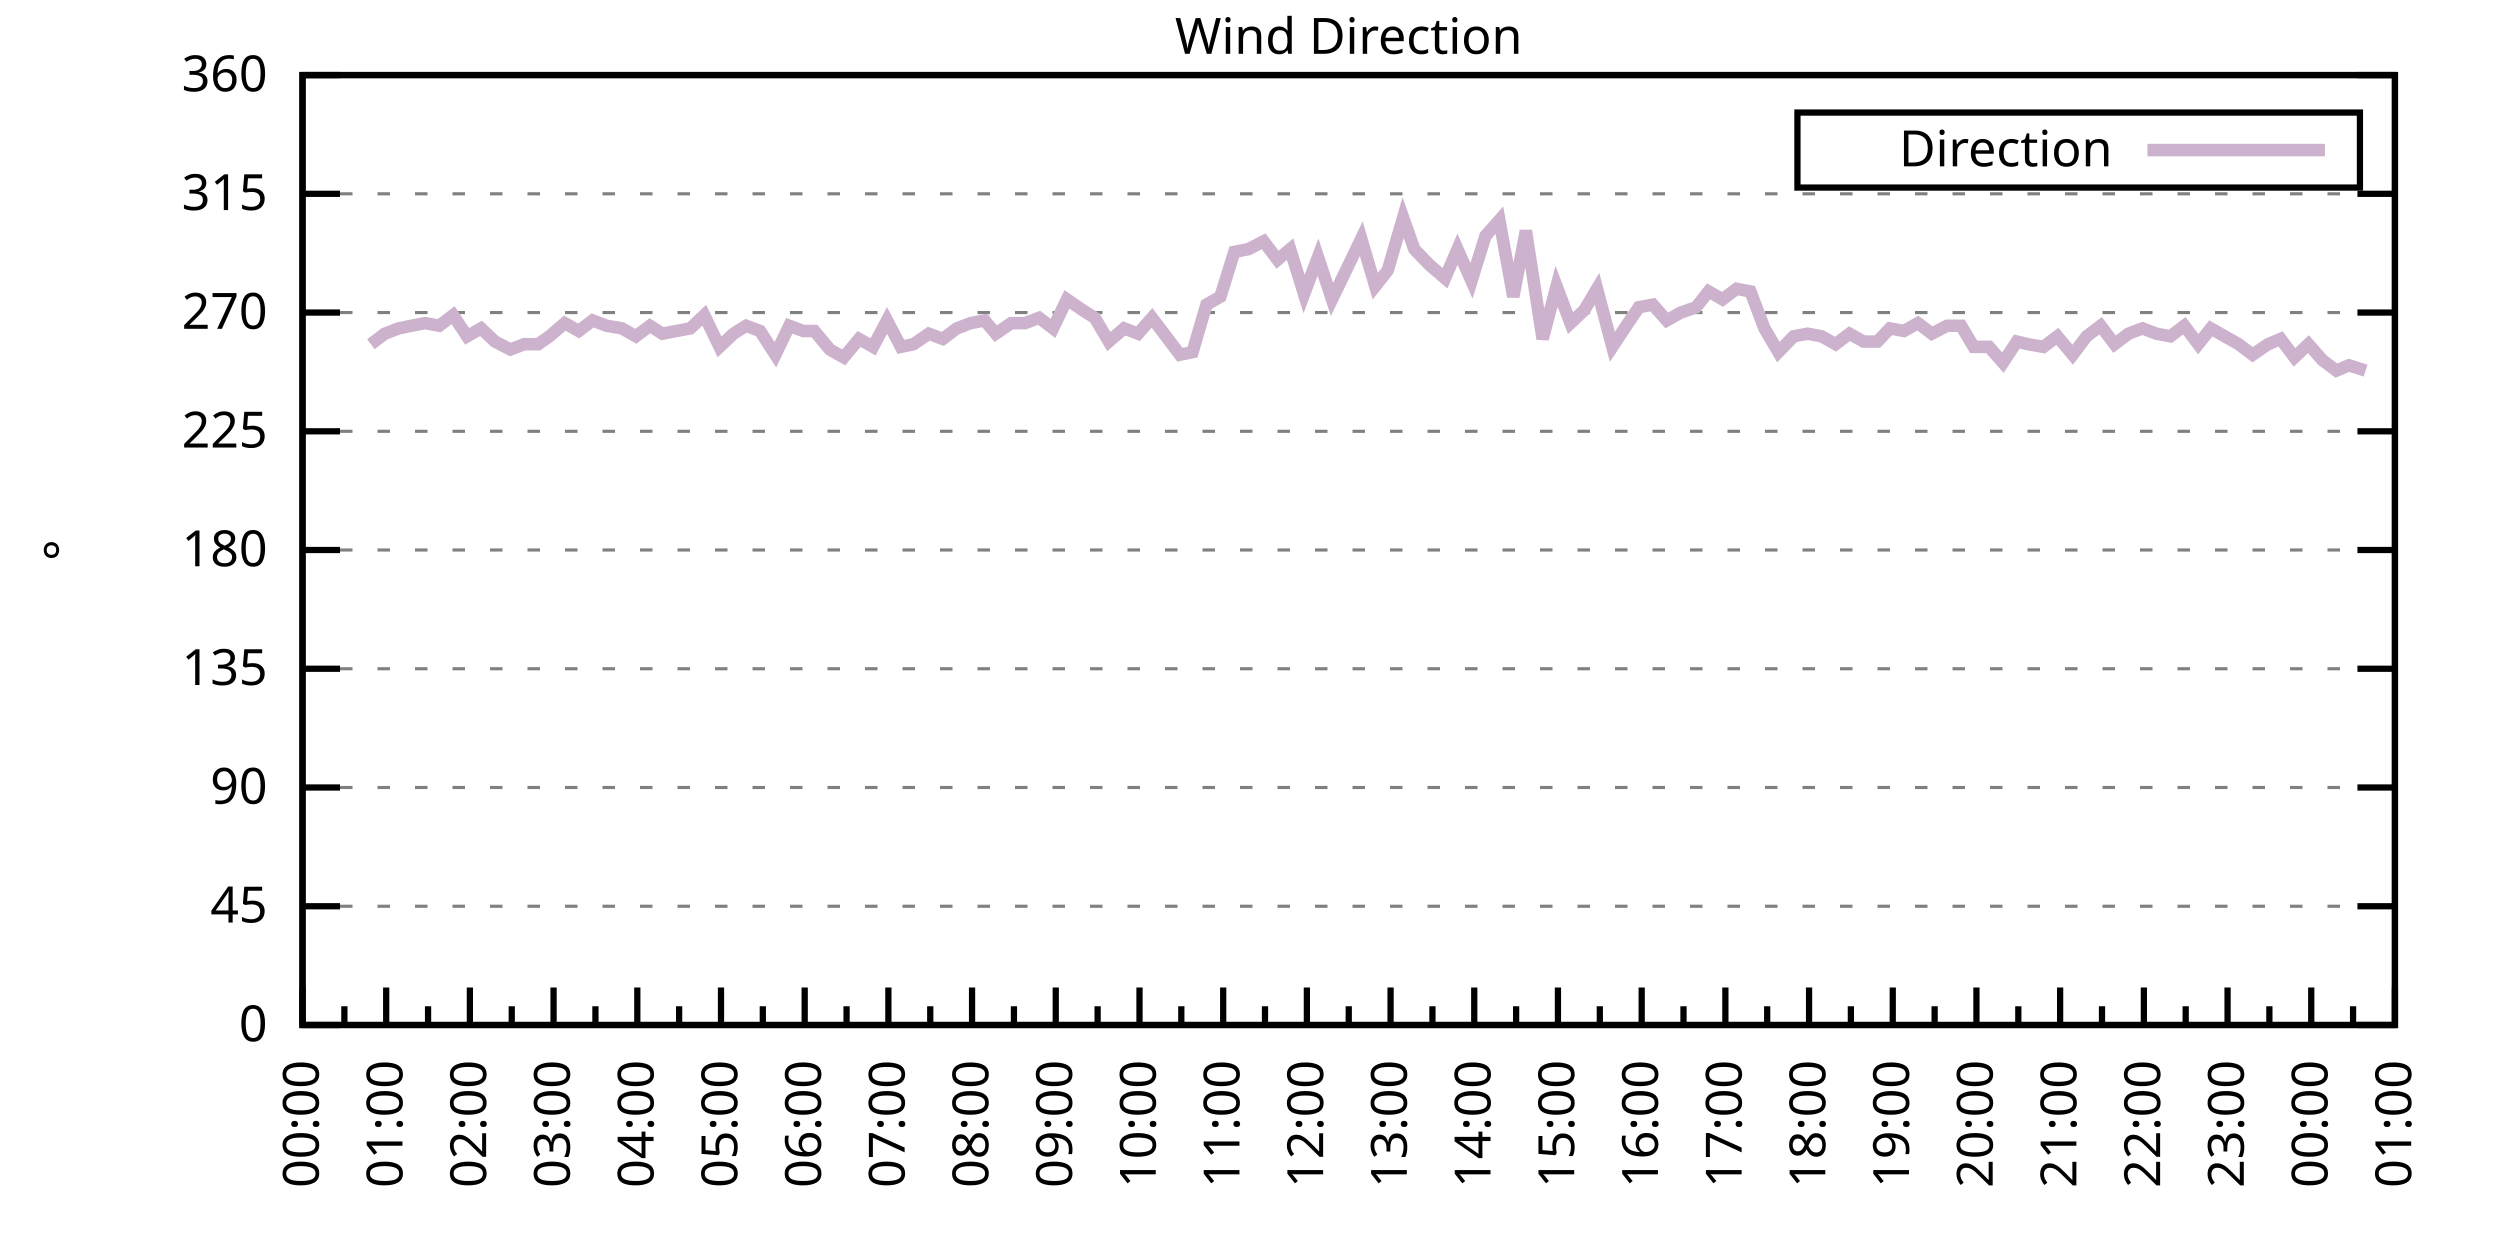
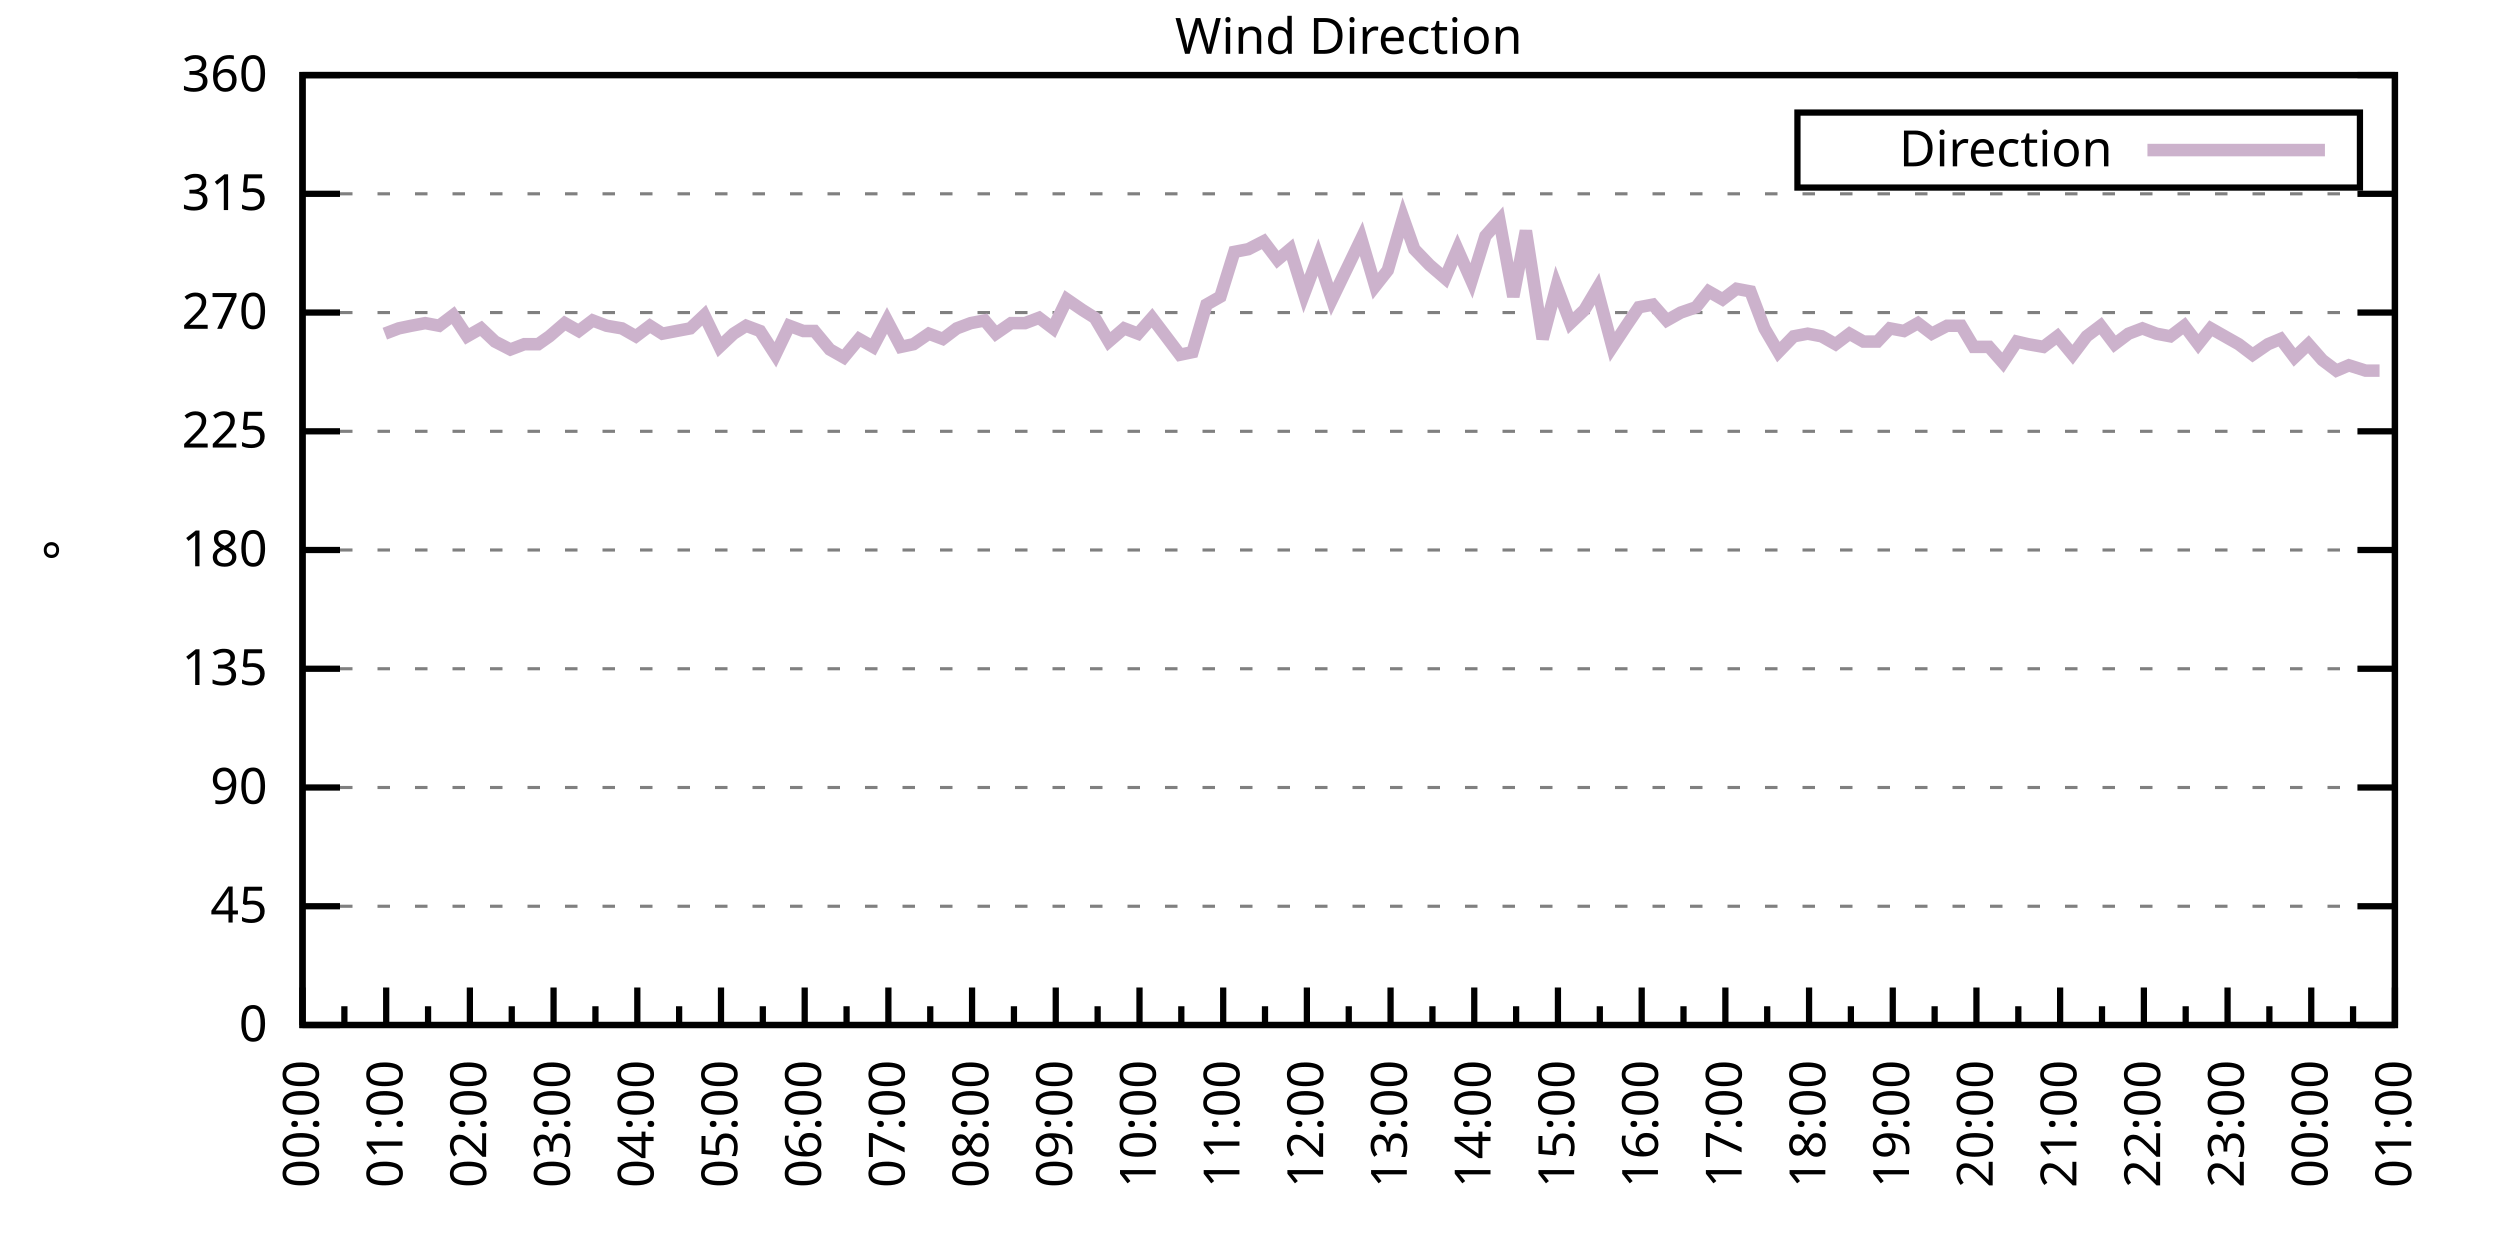
<svg xmlns="http://www.w3.org/2000/svg" xmlns:xlink="http://www.w3.org/1999/xlink" width="400" height="200" viewBox="0 0 400 200">
  <g id="gnuplot_canvas">
    <rect x="0" y="0" width="400" height="200" fill="none" />
    <defs>
      <circle id="gpDot" r="0.5" stroke-width="0.5" stroke="currentColor" />
      <path id="gpPt0" stroke-width="0.333" stroke="currentColor" d="M-1,0 h2 M0,-1 v2" />
      <path id="gpPt1" stroke-width="0.333" stroke="currentColor" d="M-1,-1 L1,1 M1,-1 L-1,1" />
      <path id="gpPt2" stroke-width="0.333" stroke="currentColor" d="M-1,0 L1,0 M0,-1 L0,1 M-1,-1 L1,1 M-1,1 L1,-1" />
      <rect id="gpPt3" stroke-width="0.333" stroke="currentColor" x="-1" y="-1" width="2" height="2" />
      <rect id="gpPt4" stroke-width="0.333" stroke="currentColor" fill="currentColor" x="-1" y="-1" width="2" height="2" />
      <circle id="gpPt5" stroke-width="0.333" stroke="currentColor" cx="0" cy="0" r="1" />
      <use xlink:href="#gpPt5" id="gpPt6" fill="currentColor" stroke="none" />
      <path id="gpPt7" stroke-width="0.333" stroke="currentColor" d="M0,-1.33 L-1.33,0.67 L1.33,0.67 z" />
      <use xlink:href="#gpPt7" id="gpPt8" fill="currentColor" stroke="none" />
      <use xlink:href="#gpPt7" id="gpPt9" stroke="currentColor" transform="rotate(180)" />
      <use xlink:href="#gpPt9" id="gpPt10" fill="currentColor" stroke="none" />
      <use xlink:href="#gpPt3" id="gpPt11" stroke="currentColor" transform="rotate(45)" />
      <use xlink:href="#gpPt11" id="gpPt12" fill="currentColor" stroke="none" />
      <path id="gpPt13" stroke-width="0.333" stroke="currentColor" d="M0,1.330 L1.265,0.411 L0.782,-1.067 L-0.782,-1.076 L-1.265,0.411 z" />
      <use xlink:href="#gpPt13" id="gpPt14" fill="currentColor" stroke="none" />
      <filter id="textbox" filterUnits="objectBoundingBox" x="0" y="0" height="1" width="1">
        <feFlood flood-color="white" flood-opacity="1" result="bgnd" />
        <feComposite in="SourceGraphic" in2="bgnd" operator="atop" />
      </filter>
      <filter id="greybox" filterUnits="objectBoundingBox" x="0" y="0" height="1" width="1">
        <feFlood flood-color="lightgrey" flood-opacity="1" result="grey" />
        <feComposite in="SourceGraphic" in2="grey" operator="atop" />
      </filter>
    </defs>
    <g fill="none" color="white" stroke="currentColor" stroke-width="1.00" stroke-linecap="butt" stroke-linejoin="miter">
</g>
    <g fill="none" color="black" stroke="currentColor" stroke-width="1.00" stroke-linecap="butt" stroke-linejoin="miter">
      <g stroke="none" shape-rendering="crispEdges">
        <polygon fill="rgb(255, 255, 255)" points="48.40,164.00 383.18,164.00 383.18,12.02 48.40,12.02 " />
      </g>
    </g>
    <g fill="none" color="black" stroke="currentColor" stroke-width="1.00" stroke-linecap="butt" stroke-linejoin="miter">
</g>
    <g fill="none" color="black" stroke="black" stroke-width="0.50" stroke-linecap="butt" stroke-linejoin="miter">
</g>
    <g fill="none" color="gray" stroke="currentColor" stroke-width="0.50" stroke-linecap="butt" stroke-linejoin="miter">
      <path stroke="gray" stroke-dasharray="2,4" class="gridline" d="M48.40,164.00 L383.19,164.00  " />
    </g>
    <g fill="none" color="gray" stroke="gray" stroke-width="1.00" stroke-linecap="butt" stroke-linejoin="miter">
</g>
    <g fill="none" color="black" stroke="currentColor" stroke-width="1.00" stroke-linecap="butt" stroke-linejoin="miter">
      <path stroke="black" d="M48.40,164.00 L54.40,164.00 M383.19,164.00 L377.19,164.00  " />
      <g transform="translate(42.80,166.60)" stroke="none" fill="black" font-family="Sans" font-size="8.00" text-anchor="end">
        <text>
          <tspan font-family="Sans"> 0</tspan>
        </text>
      </g>
    </g>
    <g fill="none" color="black" stroke="currentColor" stroke-width="1.00" stroke-linecap="butt" stroke-linejoin="miter">
</g>
    <g fill="none" color="black" stroke="black" stroke-width="0.50" stroke-linecap="butt" stroke-linejoin="miter">
</g>
    <g fill="none" color="gray" stroke="currentColor" stroke-width="0.50" stroke-linecap="butt" stroke-linejoin="miter">
      <path stroke="gray" stroke-dasharray="2,4" class="gridline" d="M48.40,145.00 L383.19,145.00  " />
    </g>
    <g fill="none" color="gray" stroke="gray" stroke-width="1.00" stroke-linecap="butt" stroke-linejoin="miter">
</g>
    <g fill="none" color="black" stroke="currentColor" stroke-width="1.00" stroke-linecap="butt" stroke-linejoin="miter">
      <path stroke="black" d="M48.40,145.00 L54.40,145.00 M383.19,145.00 L377.19,145.00  " />
      <g transform="translate(42.80,147.60)" stroke="none" fill="black" font-family="Sans" font-size="8.00" text-anchor="end">
        <text>
          <tspan font-family="Sans"> 45</tspan>
        </text>
      </g>
    </g>
    <g fill="none" color="black" stroke="currentColor" stroke-width="1.00" stroke-linecap="butt" stroke-linejoin="miter">
</g>
    <g fill="none" color="black" stroke="black" stroke-width="0.50" stroke-linecap="butt" stroke-linejoin="miter">
</g>
    <g fill="none" color="gray" stroke="currentColor" stroke-width="0.50" stroke-linecap="butt" stroke-linejoin="miter">
      <path stroke="gray" stroke-dasharray="2,4" class="gridline" d="M48.40,126.00 L383.19,126.00  " />
    </g>
    <g fill="none" color="gray" stroke="gray" stroke-width="1.00" stroke-linecap="butt" stroke-linejoin="miter">
</g>
    <g fill="none" color="black" stroke="currentColor" stroke-width="1.00" stroke-linecap="butt" stroke-linejoin="miter">
      <path stroke="black" d="M48.40,126.00 L54.40,126.00 M383.19,126.00 L377.19,126.00  " />
      <g transform="translate(42.80,128.60)" stroke="none" fill="black" font-family="Sans" font-size="8.00" text-anchor="end">
        <text>
          <tspan font-family="Sans"> 90</tspan>
        </text>
      </g>
    </g>
    <g fill="none" color="black" stroke="currentColor" stroke-width="1.00" stroke-linecap="butt" stroke-linejoin="miter">
</g>
    <g fill="none" color="black" stroke="black" stroke-width="0.50" stroke-linecap="butt" stroke-linejoin="miter">
</g>
    <g fill="none" color="gray" stroke="currentColor" stroke-width="0.50" stroke-linecap="butt" stroke-linejoin="miter">
      <path stroke="gray" stroke-dasharray="2,4" class="gridline" d="M48.40,107.00 L383.19,107.00  " />
    </g>
    <g fill="none" color="gray" stroke="gray" stroke-width="1.00" stroke-linecap="butt" stroke-linejoin="miter">
</g>
    <g fill="none" color="black" stroke="currentColor" stroke-width="1.00" stroke-linecap="butt" stroke-linejoin="miter">
      <path stroke="black" d="M48.40,107.00 L54.40,107.00 M383.19,107.00 L377.19,107.00  " />
      <g transform="translate(42.80,109.60)" stroke="none" fill="black" font-family="Sans" font-size="8.00" text-anchor="end">
        <text>
          <tspan font-family="Sans"> 135</tspan>
        </text>
      </g>
    </g>
    <g fill="none" color="black" stroke="currentColor" stroke-width="1.00" stroke-linecap="butt" stroke-linejoin="miter">
</g>
    <g fill="none" color="black" stroke="black" stroke-width="0.50" stroke-linecap="butt" stroke-linejoin="miter">
</g>
    <g fill="none" color="gray" stroke="currentColor" stroke-width="0.50" stroke-linecap="butt" stroke-linejoin="miter">
      <path stroke="gray" stroke-dasharray="2,4" class="gridline" d="M48.40,88.00 L383.19,88.00  " />
    </g>
    <g fill="none" color="gray" stroke="gray" stroke-width="1.00" stroke-linecap="butt" stroke-linejoin="miter">
</g>
    <g fill="none" color="black" stroke="currentColor" stroke-width="1.00" stroke-linecap="butt" stroke-linejoin="miter">
      <path stroke="black" d="M48.40,88.00 L54.40,88.00 M383.19,88.00 L377.19,88.00  " />
      <g transform="translate(42.80,90.60)" stroke="none" fill="black" font-family="Sans" font-size="8.00" text-anchor="end">
        <text>
          <tspan font-family="Sans"> 180</tspan>
        </text>
      </g>
    </g>
    <g fill="none" color="black" stroke="currentColor" stroke-width="1.00" stroke-linecap="butt" stroke-linejoin="miter">
</g>
    <g fill="none" color="black" stroke="black" stroke-width="0.50" stroke-linecap="butt" stroke-linejoin="miter">
</g>
    <g fill="none" color="gray" stroke="currentColor" stroke-width="0.50" stroke-linecap="butt" stroke-linejoin="miter">
      <path stroke="gray" stroke-dasharray="2,4" class="gridline" d="M48.40,69.01 L383.19,69.01  " />
    </g>
    <g fill="none" color="gray" stroke="gray" stroke-width="1.00" stroke-linecap="butt" stroke-linejoin="miter">
</g>
    <g fill="none" color="black" stroke="currentColor" stroke-width="1.00" stroke-linecap="butt" stroke-linejoin="miter">
      <path stroke="black" d="M48.40,69.01 L54.40,69.01 M383.19,69.01 L377.19,69.01  " />
      <g transform="translate(42.80,71.61)" stroke="none" fill="black" font-family="Sans" font-size="8.00" text-anchor="end">
        <text>
          <tspan font-family="Sans"> 225</tspan>
        </text>
      </g>
    </g>
    <g fill="none" color="black" stroke="currentColor" stroke-width="1.00" stroke-linecap="butt" stroke-linejoin="miter">
</g>
    <g fill="none" color="black" stroke="black" stroke-width="0.50" stroke-linecap="butt" stroke-linejoin="miter">
</g>
    <g fill="none" color="gray" stroke="currentColor" stroke-width="0.50" stroke-linecap="butt" stroke-linejoin="miter">
      <path stroke="gray" stroke-dasharray="2,4" class="gridline" d="M48.40,50.01 L383.19,50.01  " />
    </g>
    <g fill="none" color="gray" stroke="gray" stroke-width="1.00" stroke-linecap="butt" stroke-linejoin="miter">
</g>
    <g fill="none" color="black" stroke="currentColor" stroke-width="1.00" stroke-linecap="butt" stroke-linejoin="miter">
      <path stroke="black" d="M48.40,50.01 L54.40,50.01 M383.19,50.01 L377.19,50.01  " />
      <g transform="translate(42.80,52.61)" stroke="none" fill="black" font-family="Sans" font-size="8.00" text-anchor="end">
        <text>
          <tspan font-family="Sans"> 270</tspan>
        </text>
      </g>
    </g>
    <g fill="none" color="black" stroke="currentColor" stroke-width="1.00" stroke-linecap="butt" stroke-linejoin="miter">
</g>
    <g fill="none" color="black" stroke="black" stroke-width="0.50" stroke-linecap="butt" stroke-linejoin="miter">
</g>
    <g fill="none" color="gray" stroke="currentColor" stroke-width="0.50" stroke-linecap="butt" stroke-linejoin="miter">
      <path stroke="gray" stroke-dasharray="2,4" class="gridline" d="M48.40,31.01 L383.19,31.01  " />
    </g>
    <g fill="none" color="gray" stroke="gray" stroke-width="1.00" stroke-linecap="butt" stroke-linejoin="miter">
</g>
    <g fill="none" color="black" stroke="currentColor" stroke-width="1.00" stroke-linecap="butt" stroke-linejoin="miter">
      <path stroke="black" d="M48.40,31.01 L54.40,31.01 M383.19,31.01 L377.19,31.01  " />
      <g transform="translate(42.80,33.61)" stroke="none" fill="black" font-family="Sans" font-size="8.00" text-anchor="end">
        <text>
          <tspan font-family="Sans"> 315</tspan>
        </text>
      </g>
    </g>
    <g fill="none" color="black" stroke="currentColor" stroke-width="1.00" stroke-linecap="butt" stroke-linejoin="miter">
</g>
    <g fill="none" color="black" stroke="black" stroke-width="0.50" stroke-linecap="butt" stroke-linejoin="miter">
</g>
    <g fill="none" color="gray" stroke="currentColor" stroke-width="0.50" stroke-linecap="butt" stroke-linejoin="miter">
      <path stroke="gray" stroke-dasharray="2,4" class="gridline" d="M48.40,12.01 L383.19,12.01  " />
    </g>
    <g fill="none" color="gray" stroke="gray" stroke-width="1.00" stroke-linecap="butt" stroke-linejoin="miter">
</g>
    <g fill="none" color="black" stroke="currentColor" stroke-width="1.00" stroke-linecap="butt" stroke-linejoin="miter">
      <path stroke="black" d="M48.40,12.01 L54.40,12.01 M383.19,12.01 L377.19,12.01  " />
      <g transform="translate(42.80,14.61)" stroke="none" fill="black" font-family="Sans" font-size="8.00" text-anchor="end">
        <text>
          <tspan font-family="Sans"> 360</tspan>
        </text>
      </g>
    </g>
    <g fill="none" color="black" stroke="currentColor" stroke-width="1.00" stroke-linecap="butt" stroke-linejoin="miter">
      <path stroke="black" d="M48.40,164.00 L48.40,158.00  " />
      <g transform="translate(51.00,169.60) rotate(270)" stroke="none" fill="black" font-family="Sans" font-size="8.00" text-anchor="end">
        <text>
          <tspan font-family="Sans">00:00</tspan>
        </text>
      </g>
    </g>
    <g fill="none" color="black" stroke="currentColor" stroke-width="1.00" stroke-linecap="butt" stroke-linejoin="miter">
      <path stroke="black" d="M55.10,164.00 L55.10,161.00 M61.79,164.00 L61.79,158.00  " />
      <g transform="translate(64.39,169.60) rotate(270)" stroke="none" fill="black" font-family="Sans" font-size="8.00" text-anchor="end">
        <text>
          <tspan font-family="Sans">01:00</tspan>
        </text>
      </g>
    </g>
    <g fill="none" color="black" stroke="currentColor" stroke-width="1.00" stroke-linecap="butt" stroke-linejoin="miter">
      <path stroke="black" d="M68.49,164.00 L68.49,161.00 M75.18,164.00 L75.18,158.00  " />
      <g transform="translate(77.78,169.60) rotate(270)" stroke="none" fill="black" font-family="Sans" font-size="8.00" text-anchor="end">
        <text>
          <tspan font-family="Sans">02:00</tspan>
        </text>
      </g>
    </g>
    <g fill="none" color="black" stroke="currentColor" stroke-width="1.00" stroke-linecap="butt" stroke-linejoin="miter">
      <path stroke="black" d="M81.88,164.00 L81.88,161.00 M88.57,164.00 L88.57,158.00  " />
      <g transform="translate(91.17,169.60) rotate(270)" stroke="none" fill="black" font-family="Sans" font-size="8.00" text-anchor="end">
        <text>
          <tspan font-family="Sans">03:00</tspan>
        </text>
      </g>
    </g>
    <g fill="none" color="black" stroke="currentColor" stroke-width="1.00" stroke-linecap="butt" stroke-linejoin="miter">
      <path stroke="black" d="M95.27,164.00 L95.27,161.00 M101.97,164.00 L101.97,158.00  " />
      <g transform="translate(104.57,169.60) rotate(270)" stroke="none" fill="black" font-family="Sans" font-size="8.00" text-anchor="end">
        <text>
          <tspan font-family="Sans">04:00</tspan>
        </text>
      </g>
    </g>
    <g fill="none" color="black" stroke="currentColor" stroke-width="1.00" stroke-linecap="butt" stroke-linejoin="miter">
      <path stroke="black" d="M108.66,164.00 L108.66,161.00 M115.36,164.00 L115.36,158.00  " />
      <g transform="translate(117.96,169.60) rotate(270)" stroke="none" fill="black" font-family="Sans" font-size="8.00" text-anchor="end">
        <text>
          <tspan font-family="Sans">05:00</tspan>
        </text>
      </g>
    </g>
    <g fill="none" color="black" stroke="currentColor" stroke-width="1.00" stroke-linecap="butt" stroke-linejoin="miter">
      <path stroke="black" d="M122.05,164.00 L122.05,161.00 M128.75,164.00 L128.75,158.00  " />
      <g transform="translate(131.35,169.60) rotate(270)" stroke="none" fill="black" font-family="Sans" font-size="8.00" text-anchor="end">
        <text>
          <tspan font-family="Sans">06:00</tspan>
        </text>
      </g>
    </g>
    <g fill="none" color="black" stroke="currentColor" stroke-width="1.00" stroke-linecap="butt" stroke-linejoin="miter">
      <path stroke="black" d="M135.45,164.00 L135.45,161.00 M142.14,164.00 L142.14,158.00  " />
      <g transform="translate(144.74,169.60) rotate(270)" stroke="none" fill="black" font-family="Sans" font-size="8.00" text-anchor="end">
        <text>
          <tspan font-family="Sans">07:00</tspan>
        </text>
      </g>
    </g>
    <g fill="none" color="black" stroke="currentColor" stroke-width="1.00" stroke-linecap="butt" stroke-linejoin="miter">
      <path stroke="black" d="M148.84,164.00 L148.84,161.00 M155.53,164.00 L155.53,158.00  " />
      <g transform="translate(158.13,169.60) rotate(270)" stroke="none" fill="black" font-family="Sans" font-size="8.00" text-anchor="end">
        <text>
          <tspan font-family="Sans">08:00</tspan>
        </text>
      </g>
    </g>
    <g fill="none" color="black" stroke="currentColor" stroke-width="1.00" stroke-linecap="butt" stroke-linejoin="miter">
      <path stroke="black" d="M162.23,164.00 L162.23,161.00 M168.92,164.00 L168.92,158.00  " />
      <g transform="translate(171.52,169.60) rotate(270)" stroke="none" fill="black" font-family="Sans" font-size="8.00" text-anchor="end">
        <text>
          <tspan font-family="Sans">09:00</tspan>
        </text>
      </g>
    </g>
    <g fill="none" color="black" stroke="currentColor" stroke-width="1.00" stroke-linecap="butt" stroke-linejoin="miter">
      <path stroke="black" d="M175.62,164.00 L175.62,161.00 M182.32,164.00 L182.32,158.00  " />
      <g transform="translate(184.92,169.60) rotate(270)" stroke="none" fill="black" font-family="Sans" font-size="8.00" text-anchor="end">
        <text>
          <tspan font-family="Sans">10:00</tspan>
        </text>
      </g>
    </g>
    <g fill="none" color="black" stroke="currentColor" stroke-width="1.00" stroke-linecap="butt" stroke-linejoin="miter">
      <path stroke="black" d="M189.01,164.00 L189.01,161.00 M195.71,164.00 L195.71,158.00  " />
      <g transform="translate(198.31,169.60) rotate(270)" stroke="none" fill="black" font-family="Sans" font-size="8.00" text-anchor="end">
        <text>
          <tspan font-family="Sans">11:00</tspan>
        </text>
      </g>
    </g>
    <g fill="none" color="black" stroke="currentColor" stroke-width="1.00" stroke-linecap="butt" stroke-linejoin="miter">
      <path stroke="black" d="M202.40,164.00 L202.40,161.00 M209.10,164.00 L209.10,158.00  " />
      <g transform="translate(211.70,169.60) rotate(270)" stroke="none" fill="black" font-family="Sans" font-size="8.00" text-anchor="end">
        <text>
          <tspan font-family="Sans">12:00</tspan>
        </text>
      </g>
    </g>
    <g fill="none" color="black" stroke="currentColor" stroke-width="1.00" stroke-linecap="butt" stroke-linejoin="miter">
      <path stroke="black" d="M215.80,164.00 L215.80,161.00 M222.49,164.00 L222.49,158.00  " />
      <g transform="translate(225.09,169.60) rotate(270)" stroke="none" fill="black" font-family="Sans" font-size="8.00" text-anchor="end">
        <text>
          <tspan font-family="Sans">13:00</tspan>
        </text>
      </g>
    </g>
    <g fill="none" color="black" stroke="currentColor" stroke-width="1.00" stroke-linecap="butt" stroke-linejoin="miter">
      <path stroke="black" d="M229.19,164.00 L229.19,161.00 M235.88,164.00 L235.88,158.00  " />
      <g transform="translate(238.48,169.60) rotate(270)" stroke="none" fill="black" font-family="Sans" font-size="8.00" text-anchor="end">
        <text>
          <tspan font-family="Sans">14:00</tspan>
        </text>
      </g>
    </g>
    <g fill="none" color="black" stroke="currentColor" stroke-width="1.00" stroke-linecap="butt" stroke-linejoin="miter">
      <path stroke="black" d="M242.58,164.00 L242.58,161.00 M249.27,164.00 L249.27,158.00  " />
      <g transform="translate(251.87,169.60) rotate(270)" stroke="none" fill="black" font-family="Sans" font-size="8.00" text-anchor="end">
        <text>
          <tspan font-family="Sans">15:00</tspan>
        </text>
      </g>
    </g>
    <g fill="none" color="black" stroke="currentColor" stroke-width="1.00" stroke-linecap="butt" stroke-linejoin="miter">
      <path stroke="black" d="M255.97,164.00 L255.97,161.00 M262.67,164.00 L262.67,158.00  " />
      <g transform="translate(265.27,169.60) rotate(270)" stroke="none" fill="black" font-family="Sans" font-size="8.00" text-anchor="end">
        <text>
          <tspan font-family="Sans">16:00</tspan>
        </text>
      </g>
    </g>
    <g fill="none" color="black" stroke="currentColor" stroke-width="1.00" stroke-linecap="butt" stroke-linejoin="miter">
      <path stroke="black" d="M269.36,164.00 L269.36,161.00 M276.06,164.00 L276.06,158.00  " />
      <g transform="translate(278.66,169.60) rotate(270)" stroke="none" fill="black" font-family="Sans" font-size="8.00" text-anchor="end">
        <text>
          <tspan font-family="Sans">17:00</tspan>
        </text>
      </g>
    </g>
    <g fill="none" color="black" stroke="currentColor" stroke-width="1.00" stroke-linecap="butt" stroke-linejoin="miter">
      <path stroke="black" d="M282.75,164.00 L282.75,161.00 M289.45,164.00 L289.45,158.00  " />
      <g transform="translate(292.05,169.60) rotate(270)" stroke="none" fill="black" font-family="Sans" font-size="8.00" text-anchor="end">
        <text>
          <tspan font-family="Sans">18:00</tspan>
        </text>
      </g>
    </g>
    <g fill="none" color="black" stroke="currentColor" stroke-width="1.00" stroke-linecap="butt" stroke-linejoin="miter">
      <path stroke="black" d="M296.14,164.00 L296.14,161.00 M302.84,164.00 L302.84,158.00  " />
      <g transform="translate(305.44,169.60) rotate(270)" stroke="none" fill="black" font-family="Sans" font-size="8.00" text-anchor="end">
        <text>
          <tspan font-family="Sans">19:00</tspan>
        </text>
      </g>
    </g>
    <g fill="none" color="black" stroke="currentColor" stroke-width="1.00" stroke-linecap="butt" stroke-linejoin="miter">
      <path stroke="black" d="M309.54,164.00 L309.54,161.00 M316.23,164.00 L316.23,158.00  " />
      <g transform="translate(318.83,169.60) rotate(270)" stroke="none" fill="black" font-family="Sans" font-size="8.00" text-anchor="end">
        <text>
          <tspan font-family="Sans">20:00</tspan>
        </text>
      </g>
    </g>
    <g fill="none" color="black" stroke="currentColor" stroke-width="1.00" stroke-linecap="butt" stroke-linejoin="miter">
      <path stroke="black" d="M322.93,164.00 L322.93,161.00 M329.62,164.00 L329.62,158.00  " />
      <g transform="translate(332.22,169.60) rotate(270)" stroke="none" fill="black" font-family="Sans" font-size="8.00" text-anchor="end">
        <text>
          <tspan font-family="Sans">21:00</tspan>
        </text>
      </g>
    </g>
    <g fill="none" color="black" stroke="currentColor" stroke-width="1.00" stroke-linecap="butt" stroke-linejoin="miter">
      <path stroke="black" d="M336.32,164.00 L336.32,161.00 M343.02,164.00 L343.02,158.00  " />
      <g transform="translate(345.62,169.60) rotate(270)" stroke="none" fill="black" font-family="Sans" font-size="8.00" text-anchor="end">
        <text>
          <tspan font-family="Sans">22:00</tspan>
        </text>
      </g>
    </g>
    <g fill="none" color="black" stroke="currentColor" stroke-width="1.00" stroke-linecap="butt" stroke-linejoin="miter">
      <path stroke="black" d="M349.71,164.00 L349.71,161.00 M356.41,164.00 L356.41,158.00  " />
      <g transform="translate(359.01,169.60) rotate(270)" stroke="none" fill="black" font-family="Sans" font-size="8.00" text-anchor="end">
        <text>
          <tspan font-family="Sans">23:00</tspan>
        </text>
      </g>
    </g>
    <g fill="none" color="black" stroke="currentColor" stroke-width="1.00" stroke-linecap="butt" stroke-linejoin="miter">
      <path stroke="black" d="M363.10,164.00 L363.10,161.00 M369.80,164.00 L369.80,158.00  " />
      <g transform="translate(372.40,169.60) rotate(270)" stroke="none" fill="black" font-family="Sans" font-size="8.00" text-anchor="end">
        <text>
          <tspan font-family="Sans">00:00</tspan>
        </text>
      </g>
    </g>
    <g fill="none" color="black" stroke="currentColor" stroke-width="1.00" stroke-linecap="butt" stroke-linejoin="miter">
      <path stroke="black" d="M376.49,164.00 L376.49,161.00 M383.19,164.00 L383.19,158.00  " />
      <g transform="translate(385.79,169.60) rotate(270)" stroke="none" fill="black" font-family="Sans" font-size="8.00" text-anchor="end">
        <text>
          <tspan font-family="Sans">01:00</tspan>
        </text>
      </g>
    </g>
    <g fill="none" color="black" stroke="currentColor" stroke-width="1.00" stroke-linecap="butt" stroke-linejoin="miter">
</g>
    <g fill="none" color="black" stroke="currentColor" stroke-width="1.00" stroke-linecap="butt" stroke-linejoin="miter">
      <path stroke="black" d="M48.40,12.01 L48.40,164.00 L383.19,164.00 L383.19,12.01 L48.40,12.01 Z  " />
    </g>
    <g fill="none" color="black" stroke="currentColor" stroke-width="1.00" stroke-linecap="butt" stroke-linejoin="miter">
      <g transform="translate(12.80,88.01) rotate(270)" stroke="none" fill="black" font-family="Sans" font-size="8.00" text-anchor="middle">
        <text>
          <tspan font-family="Sans">°</tspan>
        </text>
      </g>
    </g>
    <g fill="none" color="black" stroke="currentColor" stroke-width="1.00" stroke-linecap="butt" stroke-linejoin="miter">
</g>
    <g fill="none" color="black" stroke="currentColor" stroke-width="1.00" stroke-linecap="butt" stroke-linejoin="miter">
      <path stroke="black" d="M287.59,30.01 L287.59,18.01 L377.59,18.01 L377.59,30.01 L287.59,30.01 Z  " />
    </g>
    <g id="Wind_direction_plot_1">
      <g fill="none" color="white" stroke="black" stroke-width="2.00" stroke-linecap="butt" stroke-linejoin="miter">
</g>
      <g fill="none" color="black" stroke="currentColor" stroke-width="2.00" stroke-linecap="butt" stroke-linejoin="miter">
        <g transform="translate(337.99,26.61)" stroke="none" fill="black" font-family="Sans" font-size="8.00" text-anchor="end">
          <text>
            <tspan font-family="Sans">Direction</tspan>
          </text>
        </g>
      </g>
      <g fill="none" color="black" stroke="currentColor" stroke-width="2.00" stroke-linecap="butt" stroke-linejoin="miter">
-         <path stroke="rgb(204, 178, 204)" d="M343.59,24.01 L371.99,24.01 M59.34,55.07 L61.57,53.39 L63.80,52.54 L65.81,52.12 L68.04,51.70 L70.27,52.12   L72.50,50.43 L74.74,53.81 L76.97,52.54 L79.20,54.65 L81.66,55.92 L83.89,55.07 L86.12,55.07 L87.91,53.81   L90.36,51.70 L92.59,52.96 L94.82,51.27 L97.06,52.12 L99.51,52.54 L101.74,53.81 L103.98,52.12 L105.98,53.39   L108.22,52.96 L110.45,52.54 L112.68,50.43 L115.13,55.50 L117.37,53.39 L119.38,52.12 L121.61,52.96 L124.06,56.76   L126.29,52.12 L128.53,52.96 L130.31,52.96 L132.77,55.92 L135.00,57.18 L137.45,54.23 L139.69,55.50 L141.92,51.27   L144.15,55.50 L146.16,55.07 L148.61,53.39 L150.85,54.23 L153.08,52.54 L155.31,51.70 L157.54,51.27 L159.33,53.39   L161.78,51.70 L164.01,51.70 L166.25,50.85 L168.48,52.54 L170.71,47.90 L173.17,49.59 L175.17,50.85 L177.41,54.65   L179.86,52.54 L182.09,53.39 L184.32,50.85 L186.56,53.81 L188.79,56.76 L190.80,56.34 L193.03,48.74 L195.26,47.47   L197.49,40.30 L199.73,39.87 L202.18,38.61 L204.41,41.56 L206.42,39.87 L208.65,47.05 L210.88,41.14 L213.12,47.90   L215.57,42.83 L217.80,38.19 L220.04,45.79 L222.04,43.25 L224.50,34.81 L226.29,39.87 L228.74,42.41 L231.20,44.52   L233.20,39.87 L235.44,44.94 L237.67,37.76 L239.90,35.23 L242.13,47.47 L244.14,36.92 L246.82,54.23 L249.05,45.79   L251.28,51.70 L253.51,49.59 L255.52,46.21 L257.98,55.50 L260.21,52.12 L262.22,49.16 L264.45,48.74 L266.68,51.27   L268.92,50.01 L271.37,49.16 L273.38,46.63 L275.61,47.90 L277.84,46.21 L280.07,46.63 L282.31,52.54 L284.54,56.34   L286.99,53.81 L289.23,53.39 L291.46,53.81 L293.69,55.07 L295.92,53.39 L298.15,54.65 L300.39,54.65 L302.39,52.54   L304.63,52.96 L306.86,51.70 L309.09,53.39 L311.54,52.12 L313.78,52.12 L315.79,55.50 L318.24,55.50 L320.47,58.03   L322.70,54.65 L324.49,55.07 L326.95,55.50 L329.18,53.81 L331.63,56.76 L333.86,53.81 L336.10,52.12 L338.33,55.07   L340.56,53.39 L342.79,52.54 L345.02,53.39 L347.26,53.81 L349.49,52.12 L351.72,55.07 L353.73,52.54 L355.96,53.81   L358.19,55.07 L360.42,56.76 L362.88,55.07 L364.89,54.23 L367.12,57.18 L369.35,55.07 L371.58,57.61 L373.82,59.30   L375.82,58.45 L378.50,59.30  " />
+         <path stroke="rgb(204, 178, 204)" d="M343.59,24.01 L371.99,24.01 M61.57,53.39 L63.80,52.54 L65.81,52.12 L68.04,51.70 L70.27,52.12 L72.50,50.43   L74.74,53.81 L76.97,52.54 L79.20,54.65 L81.66,55.92 L83.89,55.07 L86.12,55.07 L87.91,53.81 L90.36,51.70   L92.59,52.96 L94.82,51.27 L97.06,52.12 L99.51,52.54 L101.74,53.81 L103.98,52.12 L105.98,53.39 L108.22,52.96   L110.45,52.54 L112.68,50.43 L115.13,55.50 L117.37,53.39 L119.38,52.12 L121.61,52.96 L124.06,56.76 L126.29,52.12   L128.53,52.96 L130.31,52.96 L132.77,55.92 L135.00,57.18 L137.45,54.23 L139.69,55.50 L141.92,51.27 L144.15,55.50   L146.16,55.07 L148.61,53.39 L150.85,54.23 L153.08,52.54 L155.31,51.70 L157.54,51.27 L159.33,53.39 L161.78,51.70   L164.01,51.70 L166.25,50.85 L168.48,52.54 L170.71,47.90 L173.17,49.59 L175.17,50.85 L177.41,54.65 L179.86,52.54   L182.09,53.39 L184.32,50.85 L186.56,53.81 L188.79,56.76 L190.80,56.34 L193.03,48.74 L195.26,47.47 L197.49,40.30   L199.73,39.87 L202.18,38.61 L204.41,41.56 L206.42,39.87 L208.65,47.05 L210.88,41.14 L213.12,47.90 L215.57,42.83   L217.80,38.19 L220.04,45.79 L222.04,43.25 L224.50,34.81 L226.29,39.87 L228.74,42.41 L231.20,44.52 L233.20,39.87   L235.44,44.94 L237.67,37.76 L239.90,35.23 L242.13,47.47 L244.14,36.92 L246.82,54.23 L249.05,45.79 L251.28,51.70   L253.51,49.59 L255.52,46.21 L257.98,55.50 L260.21,52.12 L262.22,49.16 L264.45,48.74 L266.68,51.27 L268.92,50.01   L271.37,49.16 L273.38,46.63 L275.61,47.90 L277.84,46.21 L280.07,46.63 L282.31,52.54 L284.54,56.34 L286.99,53.81   L289.23,53.39 L291.46,53.81 L293.69,55.07 L295.92,53.39 L298.15,54.65 L300.39,54.65 L302.39,52.54 L304.63,52.96   L306.86,51.70 L309.09,53.39 L311.54,52.12 L313.78,52.12 L315.79,55.50 L318.24,55.50 L320.47,58.03 L322.70,54.65   L324.49,55.07 L326.95,55.50 L329.18,53.81 L331.63,56.76 L333.86,53.81 L336.10,52.12 L338.33,55.07 L340.56,53.39   L342.79,52.54 L345.02,53.39 L347.26,53.81 L349.49,52.12 L351.72,55.07 L353.73,52.54 L355.96,53.81 L358.19,55.07   L360.42,56.76 L362.88,55.07 L364.89,54.23 L367.12,57.18 L369.35,55.07 L371.58,57.61 L373.82,59.30 L375.82,58.45   L378.50,59.30 L380.73,59.30  " />
      </g>
    </g>
    <g fill="none" color="black" stroke="currentColor" stroke-width="2.00" stroke-linecap="butt" stroke-linejoin="miter">
</g>
    <g fill="none" color="black" stroke="black" stroke-width="1.00" stroke-linecap="butt" stroke-linejoin="miter">
</g>
    <g fill="none" color="black" stroke="currentColor" stroke-width="1.00" stroke-linecap="butt" stroke-linejoin="miter">
      <path stroke="black" d="M48.40,12.01 L48.40,164.00 L383.19,164.00 L383.19,12.01 L48.40,12.01 Z  " />
    </g>
    <g fill="none" color="black" stroke="currentColor" stroke-width="1.00" stroke-linecap="butt" stroke-linejoin="miter">
      <g transform="translate(215.79,8.61)" stroke="none" fill="black" font-family="Sans" font-size="8.00" text-anchor="middle">
        <text>
          <tspan font-family="Sans">Wind Direction</tspan>
        </text>
      </g>
    </g>
    <g fill="none" color="black" stroke="currentColor" stroke-width="1.00" stroke-linecap="butt" stroke-linejoin="miter">
</g>
  </g>
</svg>
